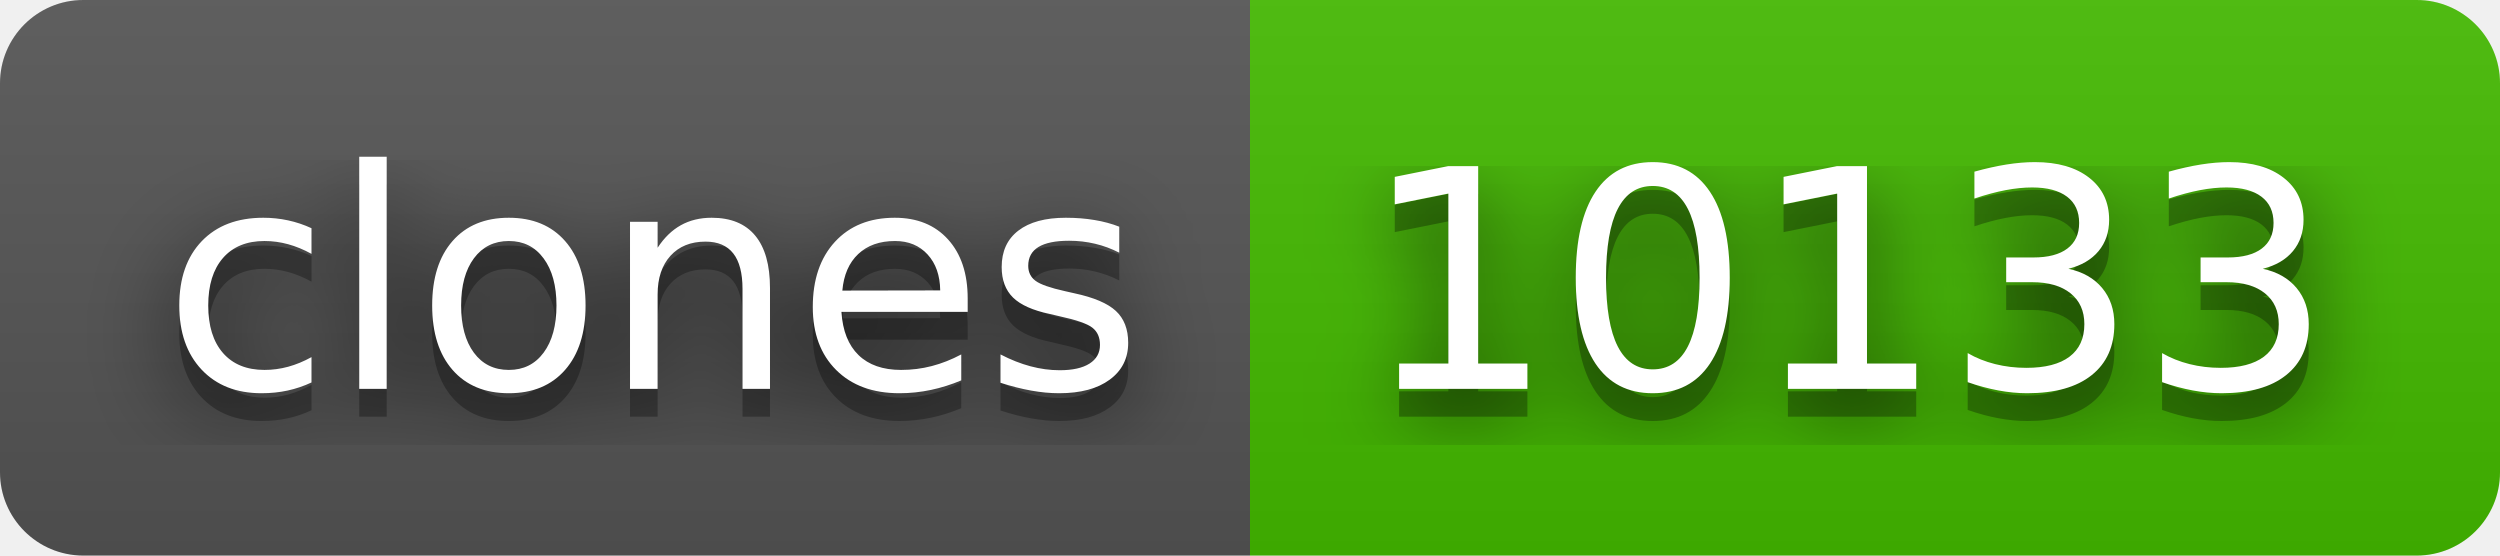
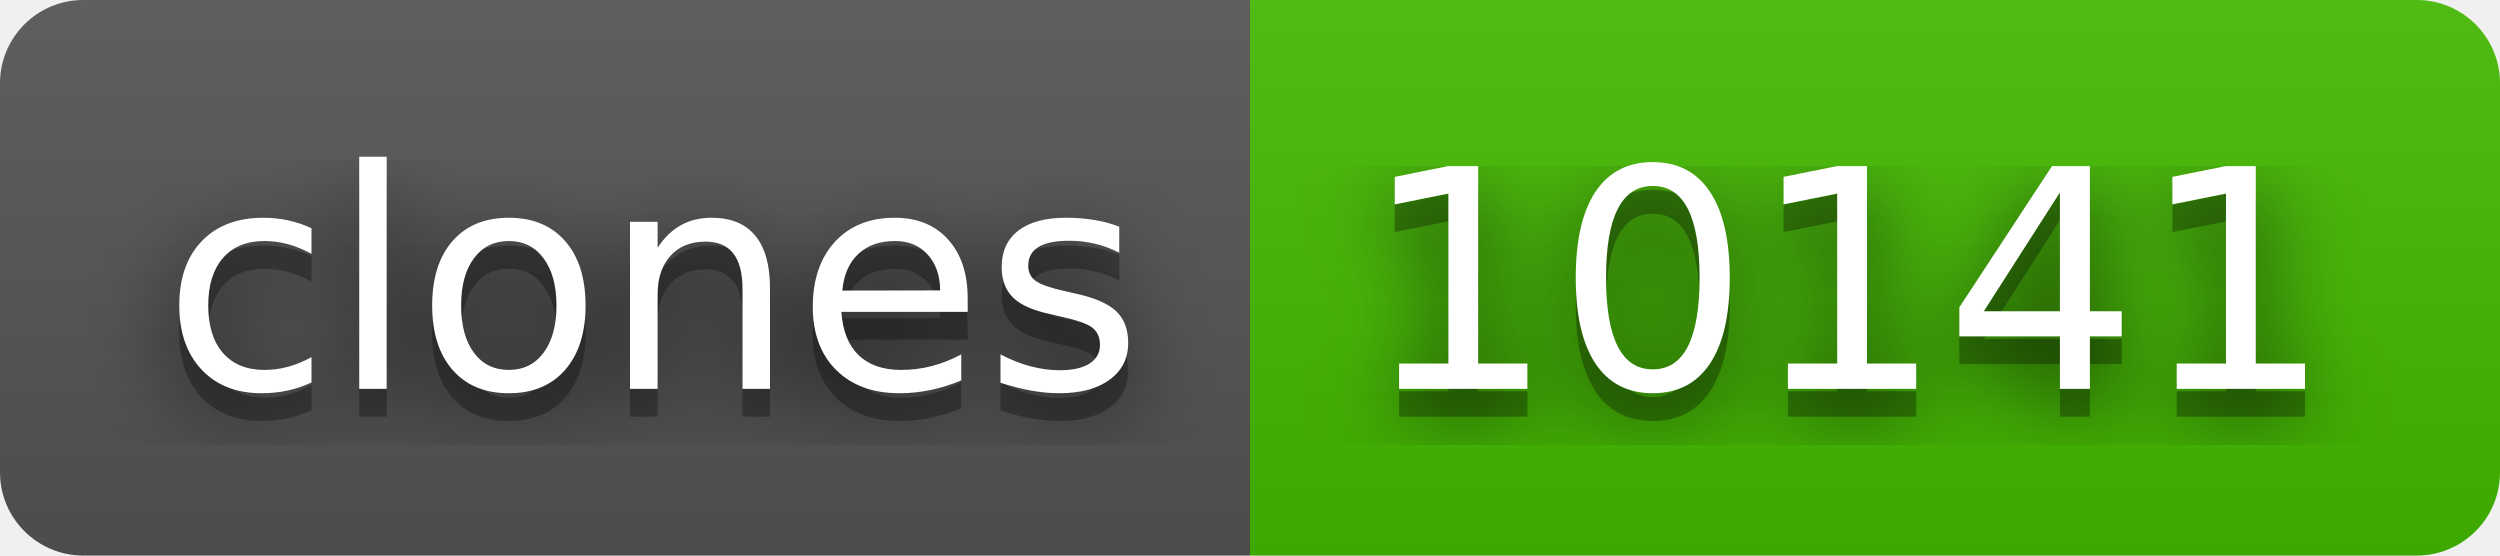
- <svg xmlns="http://www.w3.org/2000/svg" width="90" height="20" role="img" aria-label="clones: 10133">
+ <svg xmlns="http://www.w3.org/2000/svg" width="90" height="20" role="img" aria-label="clones: 10141">
  <filter id="blur">
    <feGaussianBlur stdDeviation="16" />
  </filter>
  <linearGradient id="s" x2="0" y2="100%">
    <stop offset="0" stop-color="#bbb" stop-opacity=".1" />
    <stop offset="1" stop-opacity=".1" />
  </linearGradient>
  <clipPath id="r">
    <rect width="90" height="20" rx="3" />
  </clipPath>
  <g clip-path="url(#r)">
    <rect width="45" height="20" fill="#555" />
    <rect x="45" width="45" height="20" fill="#4b0" />
    <rect width="90" height="20" fill="url(#s)" />
  </g>
  <g fill="#fff" text-anchor="middle" font-family="Verdana,Geneva,DejaVu Sans,sans-serif" text-rendering="geometricPrecision" font-size="110">
    <g transform="scale(.1)">
      <g aria-hidden="true" fill="#010101">
        <text x="235" y="150" fill-opacity=".8" filter="url(#blur)" textLength="350">clones</text>
        <text x="235" y="150" fill-opacity=".3" textLength="350">clones</text>
      </g>
      <text x="235" y="140" textLength="350">clones</text>
    </g>
    <g transform="scale(.1)">
      <g aria-hidden="true" fill="#010101">
-         <text x="665" y="150" fill-opacity=".8" filter="url(#blur)" textLength="350">10133</text>
-         <text x="665" y="150" fill-opacity=".3" textLength="350">10133</text>
+         <text x="665" y="150" fill-opacity=".8" filter="url(#blur)" textLength="350">10141</text>
+         <text x="665" y="150" fill-opacity=".3" textLength="350">10141</text>
      </g>
-       <text x="665" y="140" textLength="350">10133</text>
+       <text x="665" y="140" textLength="350">10141</text>
    </g>
  </g>
</svg>
